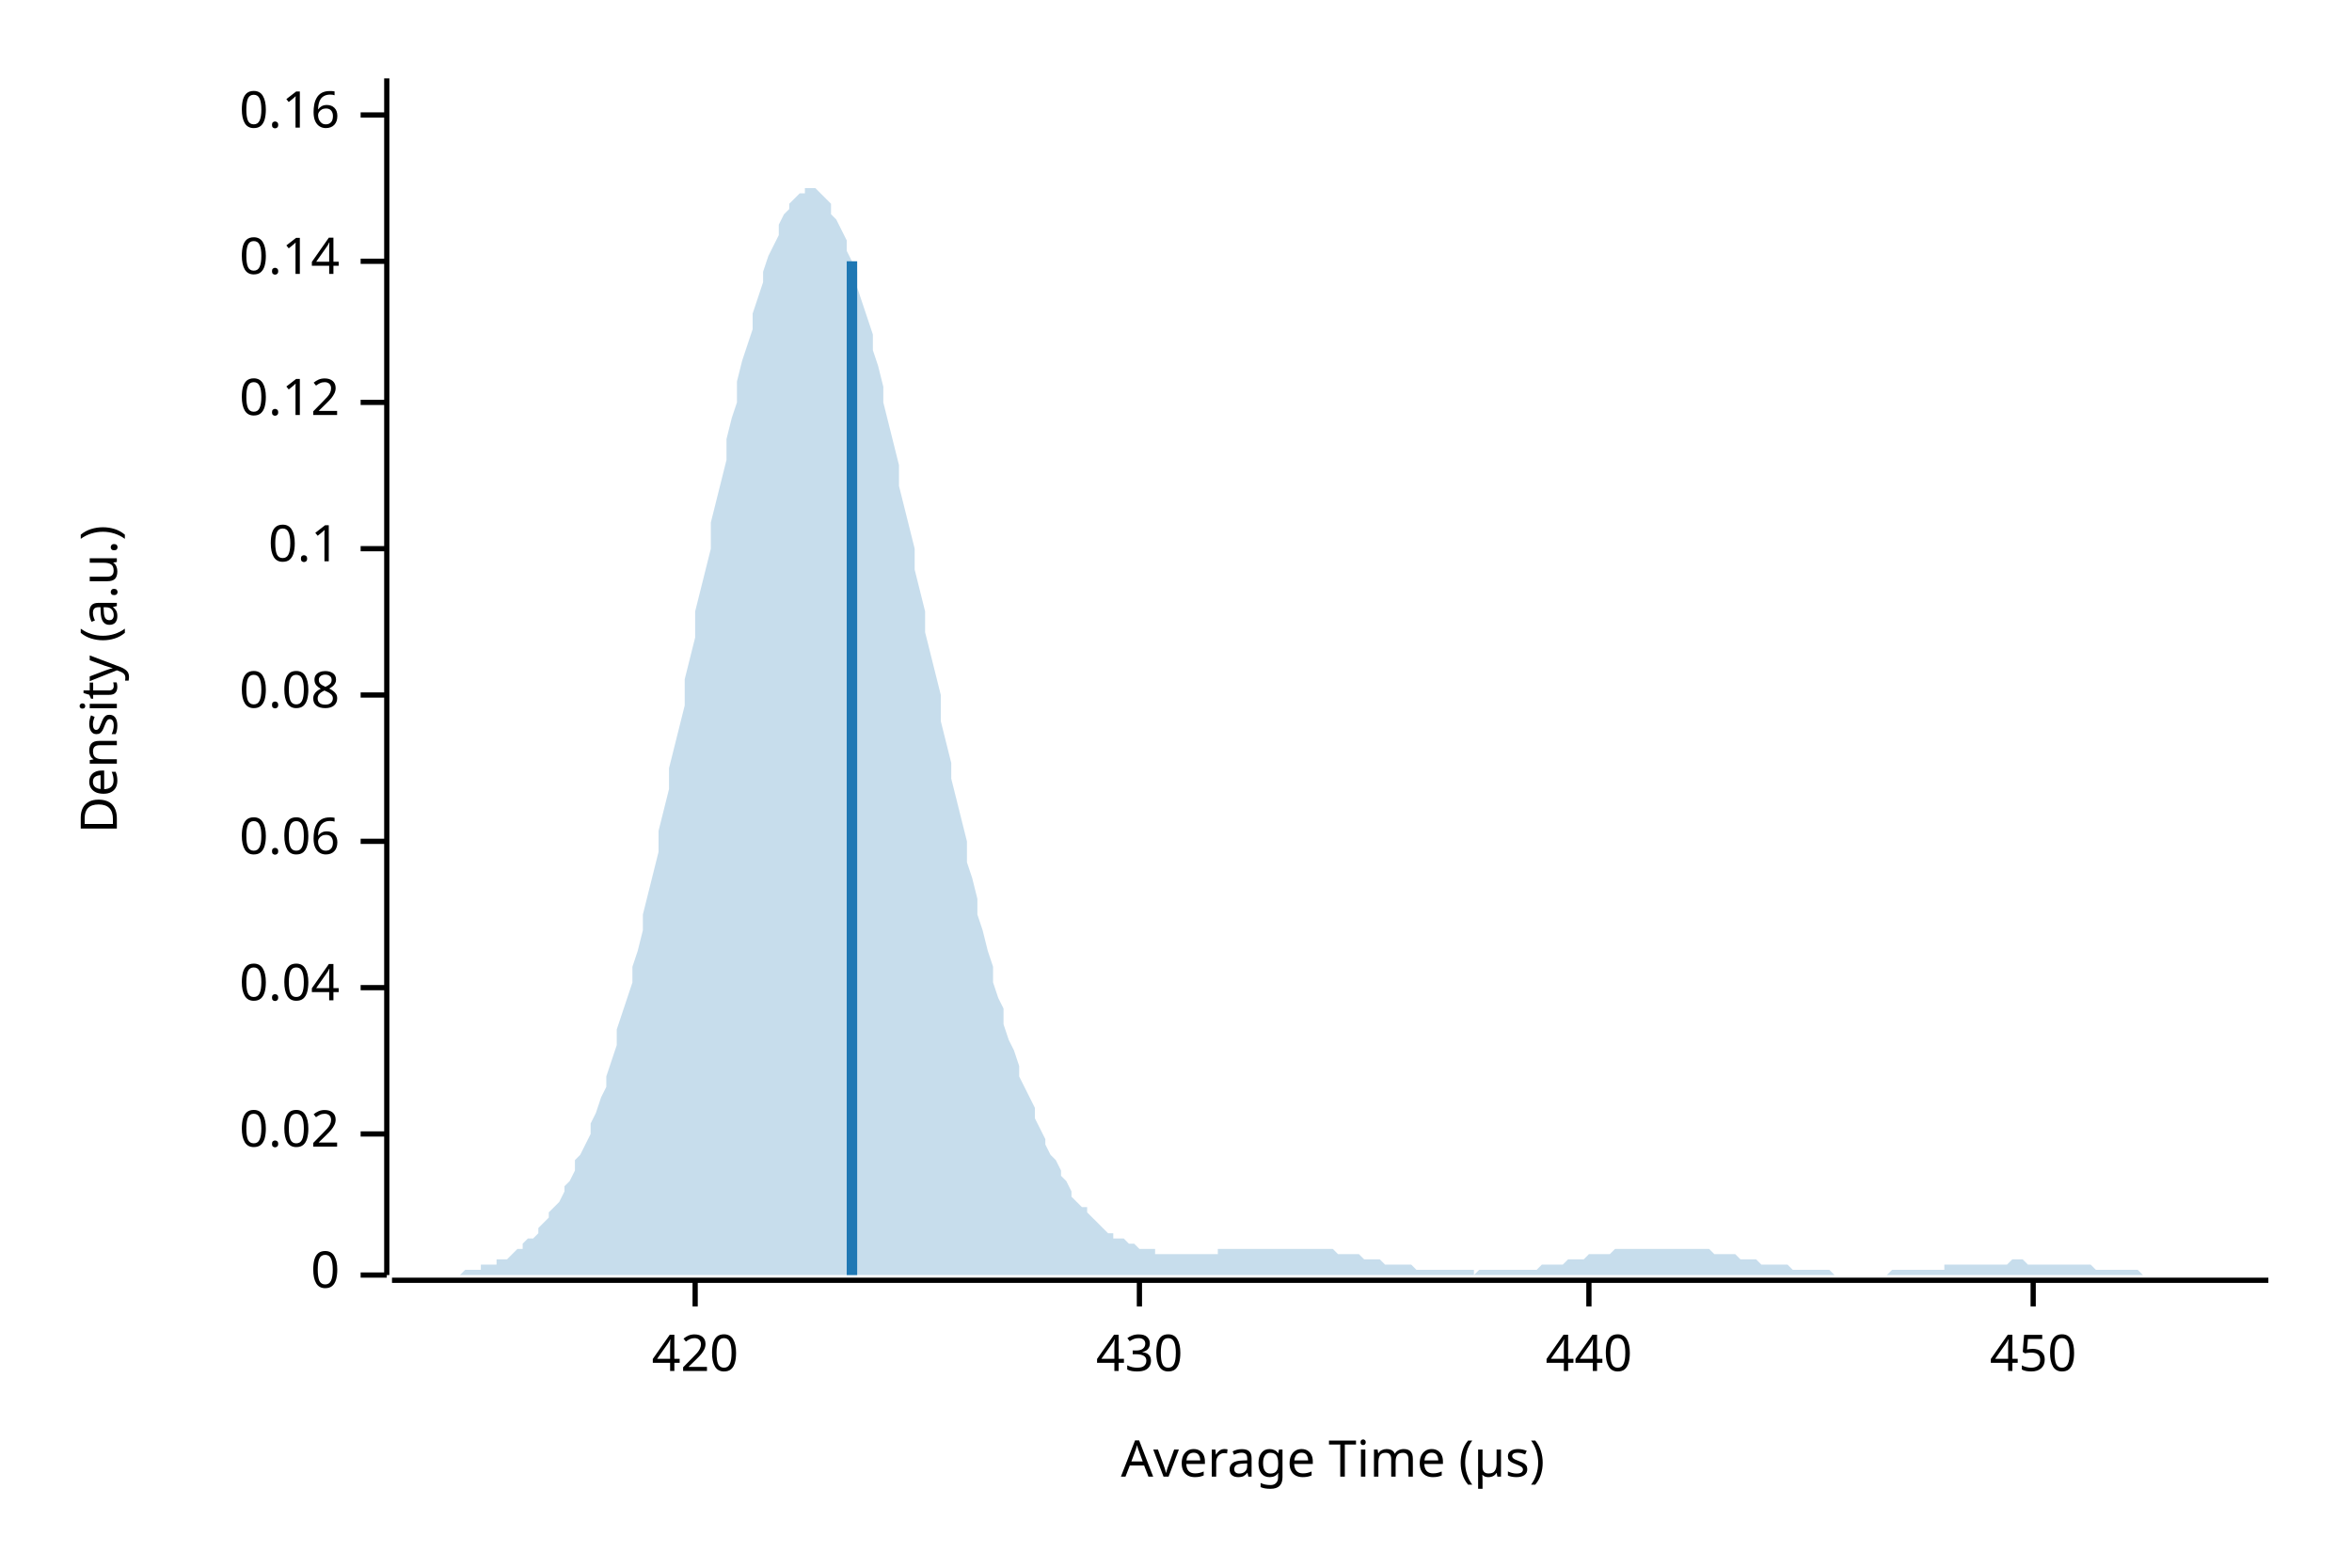
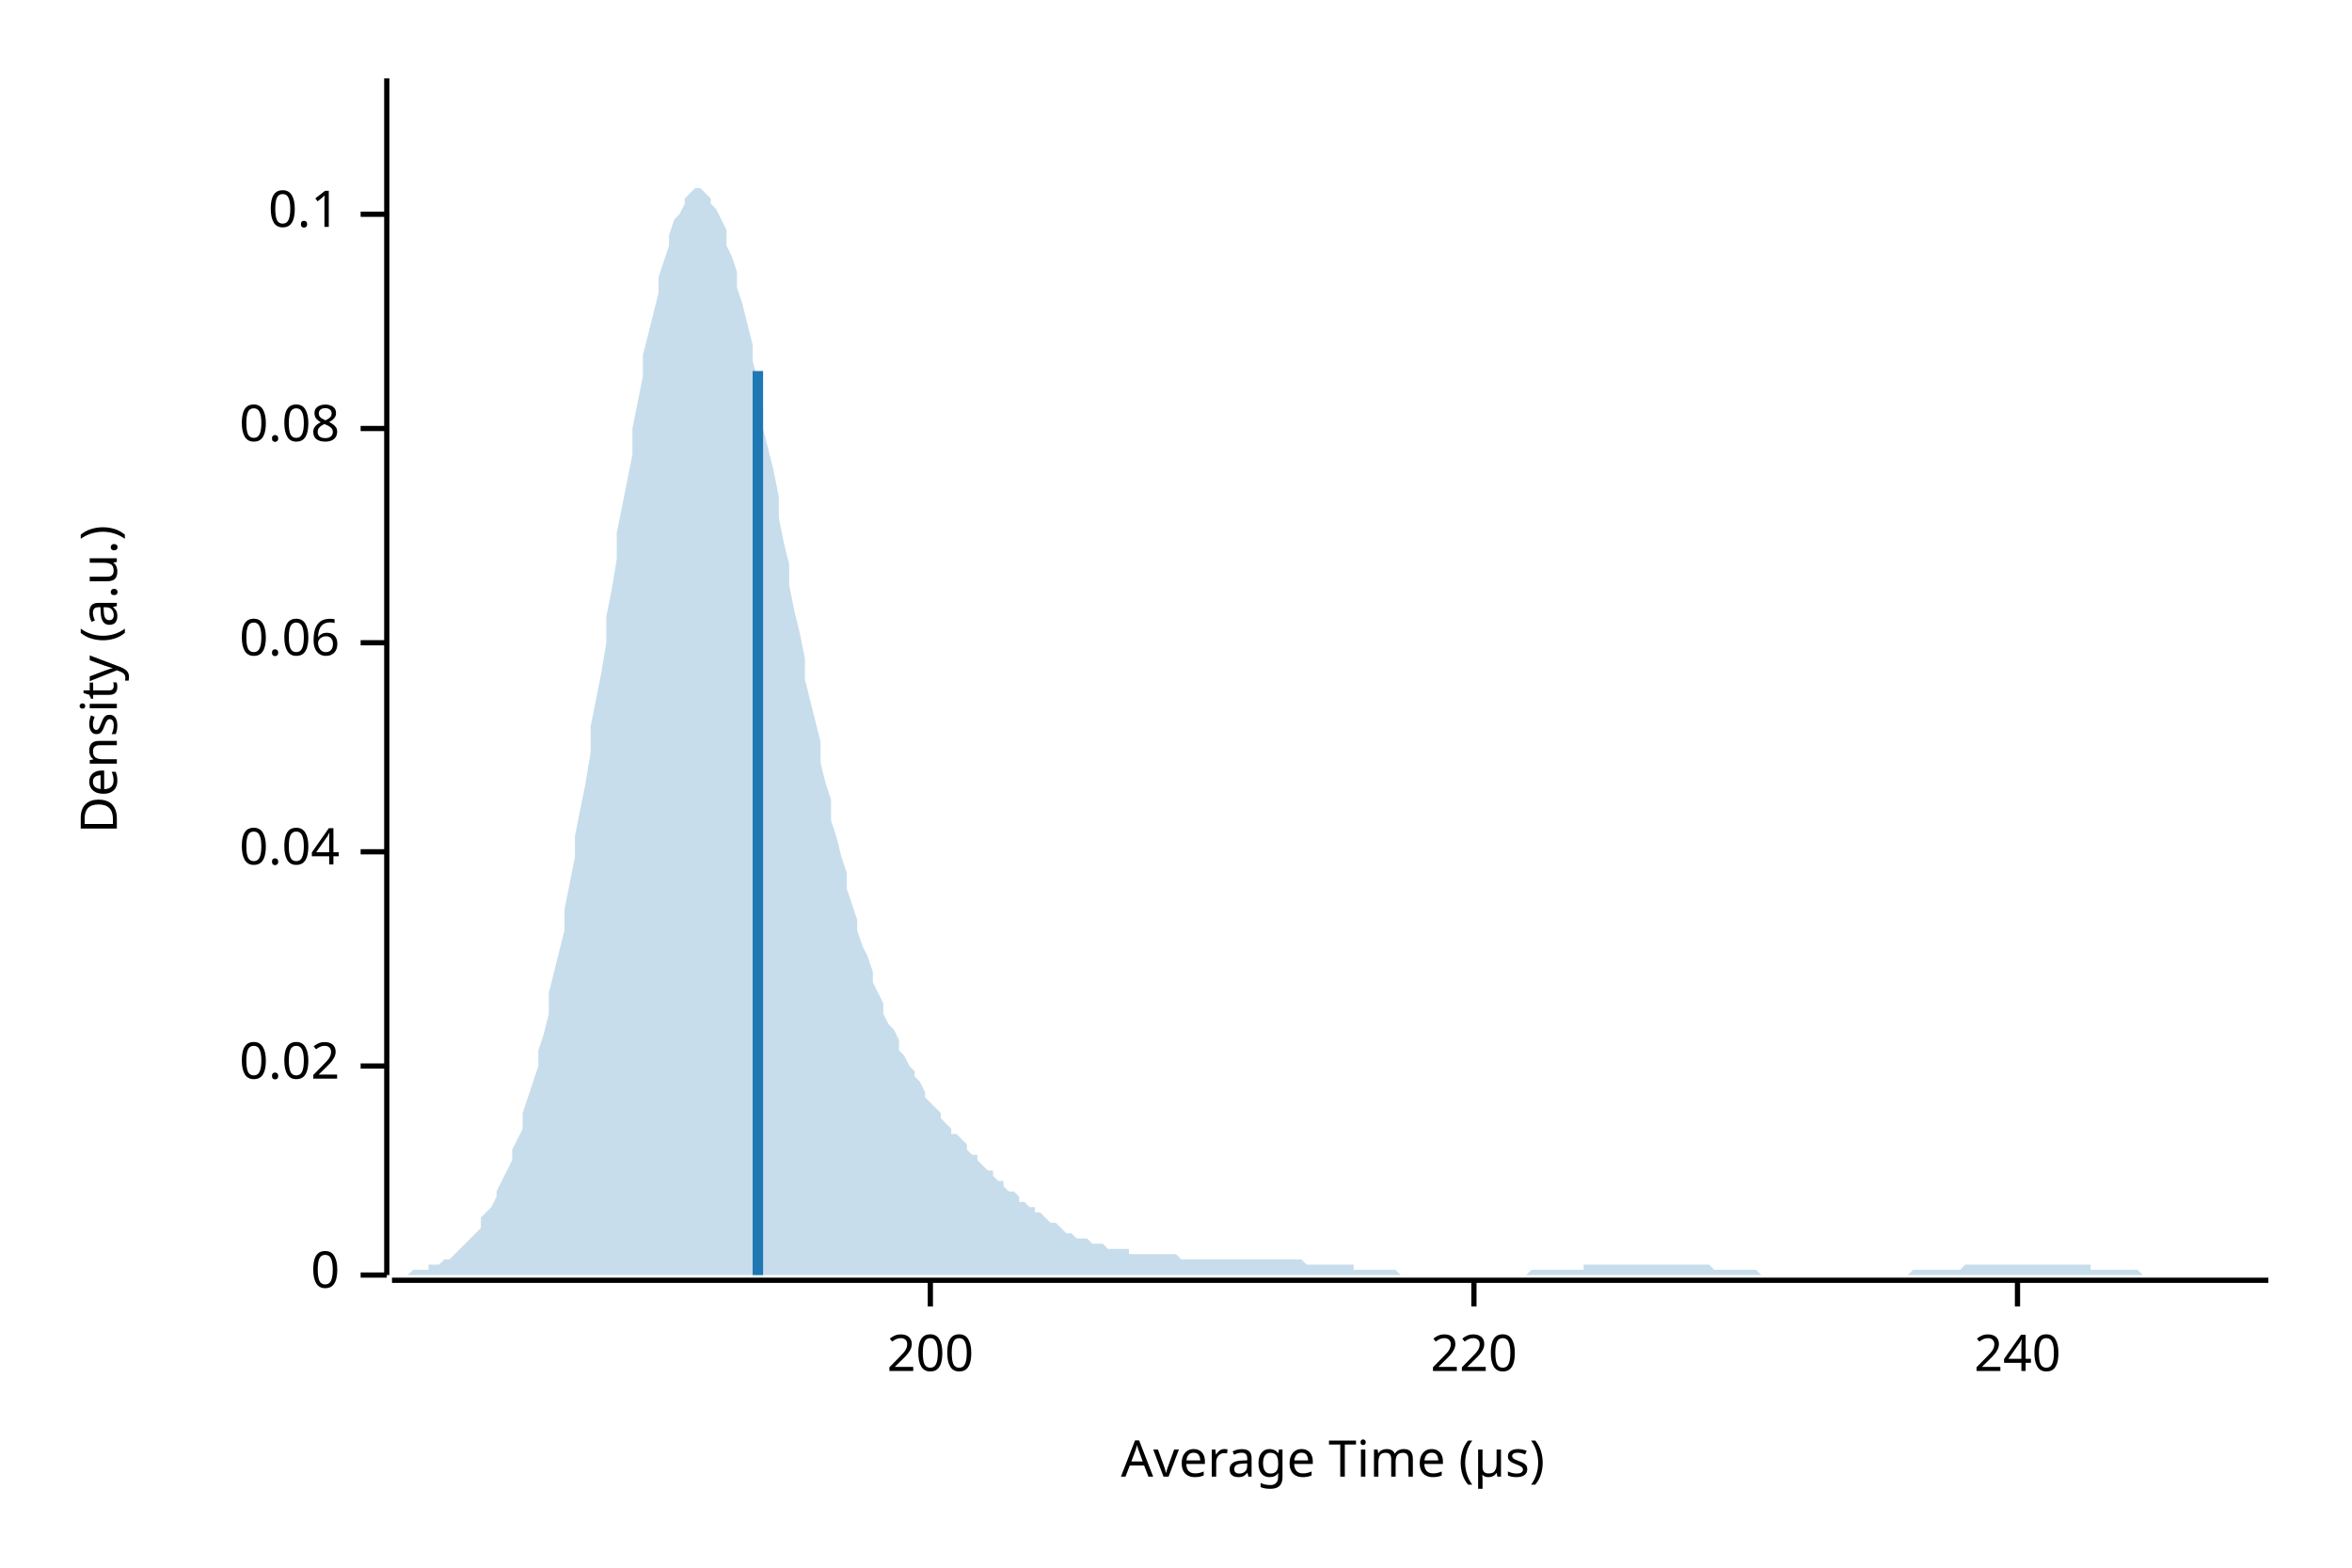
<svg xmlns="http://www.w3.org/2000/svg" width="450" height="300" viewBox="0 0 450 300">
  <text x="15" y="130" dy="0.76em" text-anchor="middle" font-family="sans-serif" font-size="9.677" opacity="1" fill="#000000" transform="rotate(270, 15, 130)">
Density (a.u.)
</text>
  <text x="255" y="285" dy="-0.5ex" text-anchor="middle" font-family="sans-serif" font-size="9.677" opacity="1" fill="#000000">
Average Time (µs)
</text>
  <polyline fill="none" opacity="1" stroke="#000000" stroke-width="1" points="74,15 74,244 " />
  <text x="65" y="244" dy="0.5ex" text-anchor="end" font-family="sans-serif" font-size="9.677" opacity="1" fill="#000000">
0
</text>
  <polyline fill="none" opacity="1" stroke="#000000" stroke-width="1" points="69,244 74,244 " />
-   <text x="65" y="217" dy="0.5ex" text-anchor="end" font-family="sans-serif" font-size="9.677" opacity="1" fill="#000000">
+   <text x="65" y="204" dy="0.5ex" text-anchor="end" font-family="sans-serif" font-size="9.677" opacity="1" fill="#000000">
0.02
</text>
-   <polyline fill="none" opacity="1" stroke="#000000" stroke-width="1" points="69,217 74,217 " />
-   <text x="65" y="189" dy="0.5ex" text-anchor="end" font-family="sans-serif" font-size="9.677" opacity="1" fill="#000000">
+   <polyline fill="none" opacity="1" stroke="#000000" stroke-width="1" points="69,204 74,204 " />
+   <text x="65" y="163" dy="0.5ex" text-anchor="end" font-family="sans-serif" font-size="9.677" opacity="1" fill="#000000">
0.04
</text>
-   <polyline fill="none" opacity="1" stroke="#000000" stroke-width="1" points="69,189 74,189 " />
-   <text x="65" y="161" dy="0.5ex" text-anchor="end" font-family="sans-serif" font-size="9.677" opacity="1" fill="#000000">
+   <polyline fill="none" opacity="1" stroke="#000000" stroke-width="1" points="69,163 74,163 " />
+   <text x="65" y="123" dy="0.5ex" text-anchor="end" font-family="sans-serif" font-size="9.677" opacity="1" fill="#000000">
0.06
</text>
-   <polyline fill="none" opacity="1" stroke="#000000" stroke-width="1" points="69,161 74,161 " />
-   <text x="65" y="133" dy="0.5ex" text-anchor="end" font-family="sans-serif" font-size="9.677" opacity="1" fill="#000000">
+   <polyline fill="none" opacity="1" stroke="#000000" stroke-width="1" points="69,123 74,123 " />
+   <text x="65" y="82" dy="0.5ex" text-anchor="end" font-family="sans-serif" font-size="9.677" opacity="1" fill="#000000">
0.08
</text>
-   <polyline fill="none" opacity="1" stroke="#000000" stroke-width="1" points="69,133 74,133 " />
-   <text x="65" y="105" dy="0.5ex" text-anchor="end" font-family="sans-serif" font-size="9.677" opacity="1" fill="#000000">
+   <polyline fill="none" opacity="1" stroke="#000000" stroke-width="1" points="69,82 74,82 " />
+   <text x="65" y="41" dy="0.5ex" text-anchor="end" font-family="sans-serif" font-size="9.677" opacity="1" fill="#000000">
0.1
</text>
-   <polyline fill="none" opacity="1" stroke="#000000" stroke-width="1" points="69,105 74,105 " />
-   <text x="65" y="77" dy="0.5ex" text-anchor="end" font-family="sans-serif" font-size="9.677" opacity="1" fill="#000000">
- 0.12
+   <polyline fill="none" opacity="1" stroke="#000000" stroke-width="1" points="69,41 74,41 " />
+   <polyline fill="none" opacity="1" stroke="#000000" stroke-width="1" points="75,245 434,245 " />
+   <text x="178" y="255" dy="0.76em" text-anchor="middle" font-family="sans-serif" font-size="9.677" opacity="1" fill="#000000">
+ 200
</text>
-   <polyline fill="none" opacity="1" stroke="#000000" stroke-width="1" points="69,77 74,77 " />
-   <text x="65" y="50" dy="0.5ex" text-anchor="end" font-family="sans-serif" font-size="9.677" opacity="1" fill="#000000">
- 0.14
+   <polyline fill="none" opacity="1" stroke="#000000" stroke-width="1" points="178,245 178,250 " />
+   <text x="282" y="255" dy="0.76em" text-anchor="middle" font-family="sans-serif" font-size="9.677" opacity="1" fill="#000000">
+ 220
</text>
-   <polyline fill="none" opacity="1" stroke="#000000" stroke-width="1" points="69,50 74,50 " />
-   <text x="65" y="22" dy="0.5ex" text-anchor="end" font-family="sans-serif" font-size="9.677" opacity="1" fill="#000000">
- 0.16
+   <polyline fill="none" opacity="1" stroke="#000000" stroke-width="1" points="282,245 282,250 " />
+   <text x="386" y="255" dy="0.76em" text-anchor="middle" font-family="sans-serif" font-size="9.677" opacity="1" fill="#000000">
+ 240
</text>
-   <polyline fill="none" opacity="1" stroke="#000000" stroke-width="1" points="69,22 74,22 " />
-   <polyline fill="none" opacity="1" stroke="#000000" stroke-width="1" points="75,245 434,245 " />
-   <text x="133" y="255" dy="0.76em" text-anchor="middle" font-family="sans-serif" font-size="9.677" opacity="1" fill="#000000">
- 420
- </text>
-   <polyline fill="none" opacity="1" stroke="#000000" stroke-width="1" points="133,245 133,250 " />
-   <text x="218" y="255" dy="0.76em" text-anchor="middle" font-family="sans-serif" font-size="9.677" opacity="1" fill="#000000">
- 430
- </text>
-   <polyline fill="none" opacity="1" stroke="#000000" stroke-width="1" points="218,245 218,250 " />
-   <text x="304" y="255" dy="0.76em" text-anchor="middle" font-family="sans-serif" font-size="9.677" opacity="1" fill="#000000">
- 440
- </text>
-   <polyline fill="none" opacity="1" stroke="#000000" stroke-width="1" points="304,245 304,250 " />
-   <text x="389" y="255" dy="0.76em" text-anchor="middle" font-family="sans-serif" font-size="9.677" opacity="1" fill="#000000">
- 450
- </text>
-   <polyline fill="none" opacity="1" stroke="#000000" stroke-width="1" points="389,245 389,250 " />
-   <polygon opacity="0.25" fill="#1F78B4" points="75,244 75,244 76,244 77,244 77,244 78,244 79,244 80,244 80,244 81,244 82,244 82,244 83,244 84,244 85,244 85,244 86,244 87,244 87,244 88,244 89,243 90,243 90,243 91,243 92,243 92,242 93,242 94,242 95,242 95,241 96,241 97,241 98,240 98,240 99,239 100,239 100,238 101,237 102,237 103,236 103,235 104,234 105,233 105,232 106,231 107,230 108,228 108,227 109,226 110,224 110,222 111,221 112,219 113,217 113,215 114,213 115,210 116,208 116,206 117,203 118,200 118,197 119,194 120,191 121,188 121,185 122,182 123,178 123,175 124,171 125,167 126,163 126,159 127,155 128,151 128,147 129,143 130,139 131,135 131,130 132,126 133,122 133,117 134,113 135,109 136,105 136,100 137,96 138,92 139,88 139,84 140,80 141,77 141,73 142,69 143,66 144,63 144,60 145,57 146,54 146,52 147,49 148,47 149,45 149,43 150,41 151,40 151,39 152,38 153,37 154,37 154,36 155,36 156,36 157,37 157,37 158,38 159,39 159,41 160,42 161,44 162,46 162,48 163,50 164,52 164,55 165,58 166,61 167,64 167,67 168,70 169,74 169,77 170,81 171,85 172,89 172,93 173,97 174,101 175,105 175,109 176,113 177,117 177,121 178,125 179,129 180,133 180,138 181,142 182,146 182,149 183,153 184,157 185,161 185,165 186,168 187,172 187,175 188,178 189,182 190,185 190,188 191,191 192,193 192,196 193,199 194,201 195,204 195,206 196,208 197,210 198,212 198,214 199,216 200,218 200,219 201,221 202,222 203,224 203,225 204,226 205,228 205,229 206,230 207,231 208,231 208,232 209,233 210,234 210,234 211,235 212,236 213,236 213,237 214,237 215,237 216,238 216,238 217,238 218,239 218,239 219,239 220,239 221,239 221,240 222,240 223,240 223,240 224,240 225,240 226,240 226,240 227,240 228,240 228,240 229,240 230,240 231,240 231,240 232,240 233,240 233,239 234,239 235,239 236,239 236,239 237,239 238,239 239,239 239,239 240,239 241,239 241,239 242,239 243,239 244,239 244,239 245,239 246,239 246,239 247,239 248,239 249,239 249,239 250,239 251,239 251,239 252,239 253,239 254,239 254,239 255,239 256,240 257,240 257,240 258,240 259,240 259,240 260,240 261,241 262,241 262,241 263,241 264,241 264,241 265,242 266,242 267,242 267,242 268,242 269,242 269,242 270,242 271,243 272,243 272,243 273,243 274,243 275,243 275,243 276,243 277,243 277,243 278,243 279,243 280,243 280,243 281,243 282,243 282,244 283,243 284,243 285,243 285,243 286,243 287,243 287,243 288,243 289,243 290,243 290,243 291,243 292,243 292,243 293,243 294,243 295,242 295,242 296,242 297,242 298,242 298,242 299,242 300,241 300,241 301,241 302,241 303,241 303,241 304,240 305,240 305,240 306,240 307,240 308,240 308,240 309,239 310,239 310,239 311,239 312,239 313,239 313,239 314,239 315,239 316,239 316,239 317,239 318,239 318,239 319,239 320,239 321,239 321,239 322,239 323,239 323,239 324,239 325,239 326,239 326,239 327,239 328,240 328,240 329,240 330,240 331,240 331,240 332,240 333,241 333,241 334,241 335,241 336,241 336,241 337,242 338,242 339,242 339,242 340,242 341,242 341,242 342,242 343,243 344,243 344,243 345,243 346,243 346,243 347,243 348,243 349,243 349,243 350,243 351,244 351,244 352,244 353,244 354,244 354,244 355,244 356,244 357,244 357,244 358,244 359,244 359,244 360,244 361,244 362,243 362,243 363,243 364,243 364,243 365,243 366,243 367,243 367,243 368,243 369,243 369,243 370,243 371,243 372,243 372,242 373,242 374,242 375,242 375,242 376,242 377,242 377,242 378,242 379,242 380,242 380,242 381,242 382,242 382,242 383,242 384,242 385,241 385,241 386,241 387,241 387,241 388,242 389,242 390,242 390,242 391,242 392,242 392,242 393,242 394,242 395,242 395,242 396,242 397,242 398,242 398,242 399,242 400,242 400,242 401,243 402,243 403,243 403,243 404,243 405,243 405,243 406,243 407,243 408,243 408,243 409,243 410,244 410,244 411,244 412,244 413,244 413,244 414,244 415,244 416,244 416,244 417,244 418,244 418,244 419,244 420,244 421,244 421,244 422,244 423,244 423,244 424,244 425,244 426,244 426,244 427,244 428,244 428,244 429,244 430,244 431,244 431,244 432,244 433,244 434,244 434,244 75,244 " />
-   <polyline fill="none" opacity="1" stroke="#1F78B4" stroke-width="2" points="163,244 163,50 " />
+   <polyline fill="none" opacity="1" stroke="#000000" stroke-width="1" points="386,245 386,250 " />
+   <polygon opacity="0.25" fill="#1F78B4" points="75,244 75,244 76,244 77,244 77,244 78,244 79,243 80,243 80,243 81,243 82,243 82,242 83,242 84,242 85,241 85,241 86,241 87,240 87,240 88,239 89,238 90,237 90,237 91,236 92,235 92,233 93,232 94,231 95,229 95,228 96,226 97,224 98,222 98,220 99,218 100,216 100,213 101,210 102,207 103,204 103,201 104,198 105,194 105,190 106,186 107,182 108,178 108,174 109,169 110,164 110,160 111,155 112,150 113,144 113,139 114,134 115,129 116,123 116,118 117,113 118,107 118,102 119,97 120,92 121,87 121,82 122,77 123,72 123,68 124,64 125,60 126,56 126,53 127,50 128,47 128,45 129,42 130,41 131,39 131,38 132,37 133,36 133,36 134,36 135,37 136,38 136,39 137,40 138,42 139,44 139,47 140,49 141,52 141,55 142,58 143,62 144,66 144,69 145,73 146,78 146,82 147,86 148,90 149,95 149,99 150,104 151,108 151,112 152,117 153,121 154,126 154,130 155,134 156,138 157,142 157,146 158,150 159,153 159,157 160,160 161,164 162,167 162,170 163,173 164,176 164,178 165,181 166,183 167,186 167,188 168,190 169,192 169,194 170,196 171,197 172,199 172,201 173,202 174,204 175,205 175,206 176,207 177,209 177,210 178,211 179,212 180,213 180,214 181,215 182,216 182,217 183,217 184,218 185,219 185,220 186,221 187,221 187,222 188,223 189,224 190,224 190,225 191,226 192,226 192,227 193,228 194,228 195,229 195,230 196,230 197,231 198,231 198,232 199,232 200,233 200,233 201,234 202,234 203,235 203,235 204,236 205,236 205,236 206,237 207,237 208,237 208,237 209,238 210,238 210,238 211,238 212,239 213,239 213,239 214,239 215,239 216,239 216,240 217,240 218,240 218,240 219,240 220,240 221,240 221,240 222,240 223,240 223,240 224,240 225,240 226,241 226,241 227,241 228,241 228,241 229,241 230,241 231,241 231,241 232,241 233,241 233,241 234,241 235,241 236,241 236,241 237,241 238,241 239,241 239,241 240,241 241,241 241,241 242,241 243,241 244,241 244,241 245,241 246,241 246,241 247,241 248,241 249,241 249,241 250,242 251,242 251,242 252,242 253,242 254,242 254,242 255,242 256,242 257,242 257,242 258,242 259,242 259,243 260,243 261,243 262,243 262,243 263,243 264,243 264,243 265,243 266,243 267,243 267,243 268,244 269,244 269,244 270,244 271,244 272,244 272,244 273,244 274,244 275,244 275,244 276,244 277,244 277,244 278,244 279,244 280,244 280,244 281,244 282,244 282,244 283,244 284,244 285,244 285,244 286,244 287,244 287,244 288,244 289,244 290,244 290,244 291,244 292,244 292,244 293,243 294,243 295,243 295,243 296,243 297,243 298,243 298,243 299,243 300,243 300,243 301,243 302,243 303,243 303,242 304,242 305,242 305,242 306,242 307,242 308,242 308,242 309,242 310,242 310,242 311,242 312,242 313,242 313,242 314,242 315,242 316,242 316,242 317,242 318,242 318,242 319,242 320,242 321,242 321,242 322,242 323,242 323,242 324,242 325,242 326,242 326,242 327,242 328,243 328,243 329,243 330,243 331,243 331,243 332,243 333,243 333,243 334,243 335,243 336,243 336,243 337,244 338,244 339,244 339,244 340,244 341,244 341,244 342,244 343,244 344,244 344,244 345,244 346,244 346,244 347,244 348,244 349,244 349,244 350,244 351,244 351,244 352,244 353,244 354,244 354,244 355,244 356,244 357,244 357,244 358,244 359,244 359,244 360,244 361,244 362,244 362,244 363,244 364,244 364,244 365,244 366,243 367,243 367,243 368,243 369,243 369,243 370,243 371,243 372,243 372,243 373,243 374,243 375,243 375,243 376,242 377,242 377,242 378,242 379,242 380,242 380,242 381,242 382,242 382,242 383,242 384,242 385,242 385,242 386,242 387,242 387,242 388,242 389,242 390,242 390,242 391,242 392,242 392,242 393,242 394,242 395,242 395,242 396,242 397,242 398,242 398,242 399,242 400,242 400,243 401,243 402,243 403,243 403,243 404,243 405,243 405,243 406,243 407,243 408,243 408,243 409,243 410,244 410,244 411,244 412,244 413,244 413,244 414,244 415,244 416,244 416,244 417,244 418,244 418,244 419,244 420,244 421,244 421,244 422,244 423,244 423,244 424,244 425,244 426,244 426,244 427,244 428,244 428,244 429,244 430,244 431,244 431,244 432,244 433,244 434,244 434,244 75,244 " />
+   <polyline fill="none" opacity="1" stroke="#1F78B4" stroke-width="2" points="145,244 145,71 " />
</svg>
